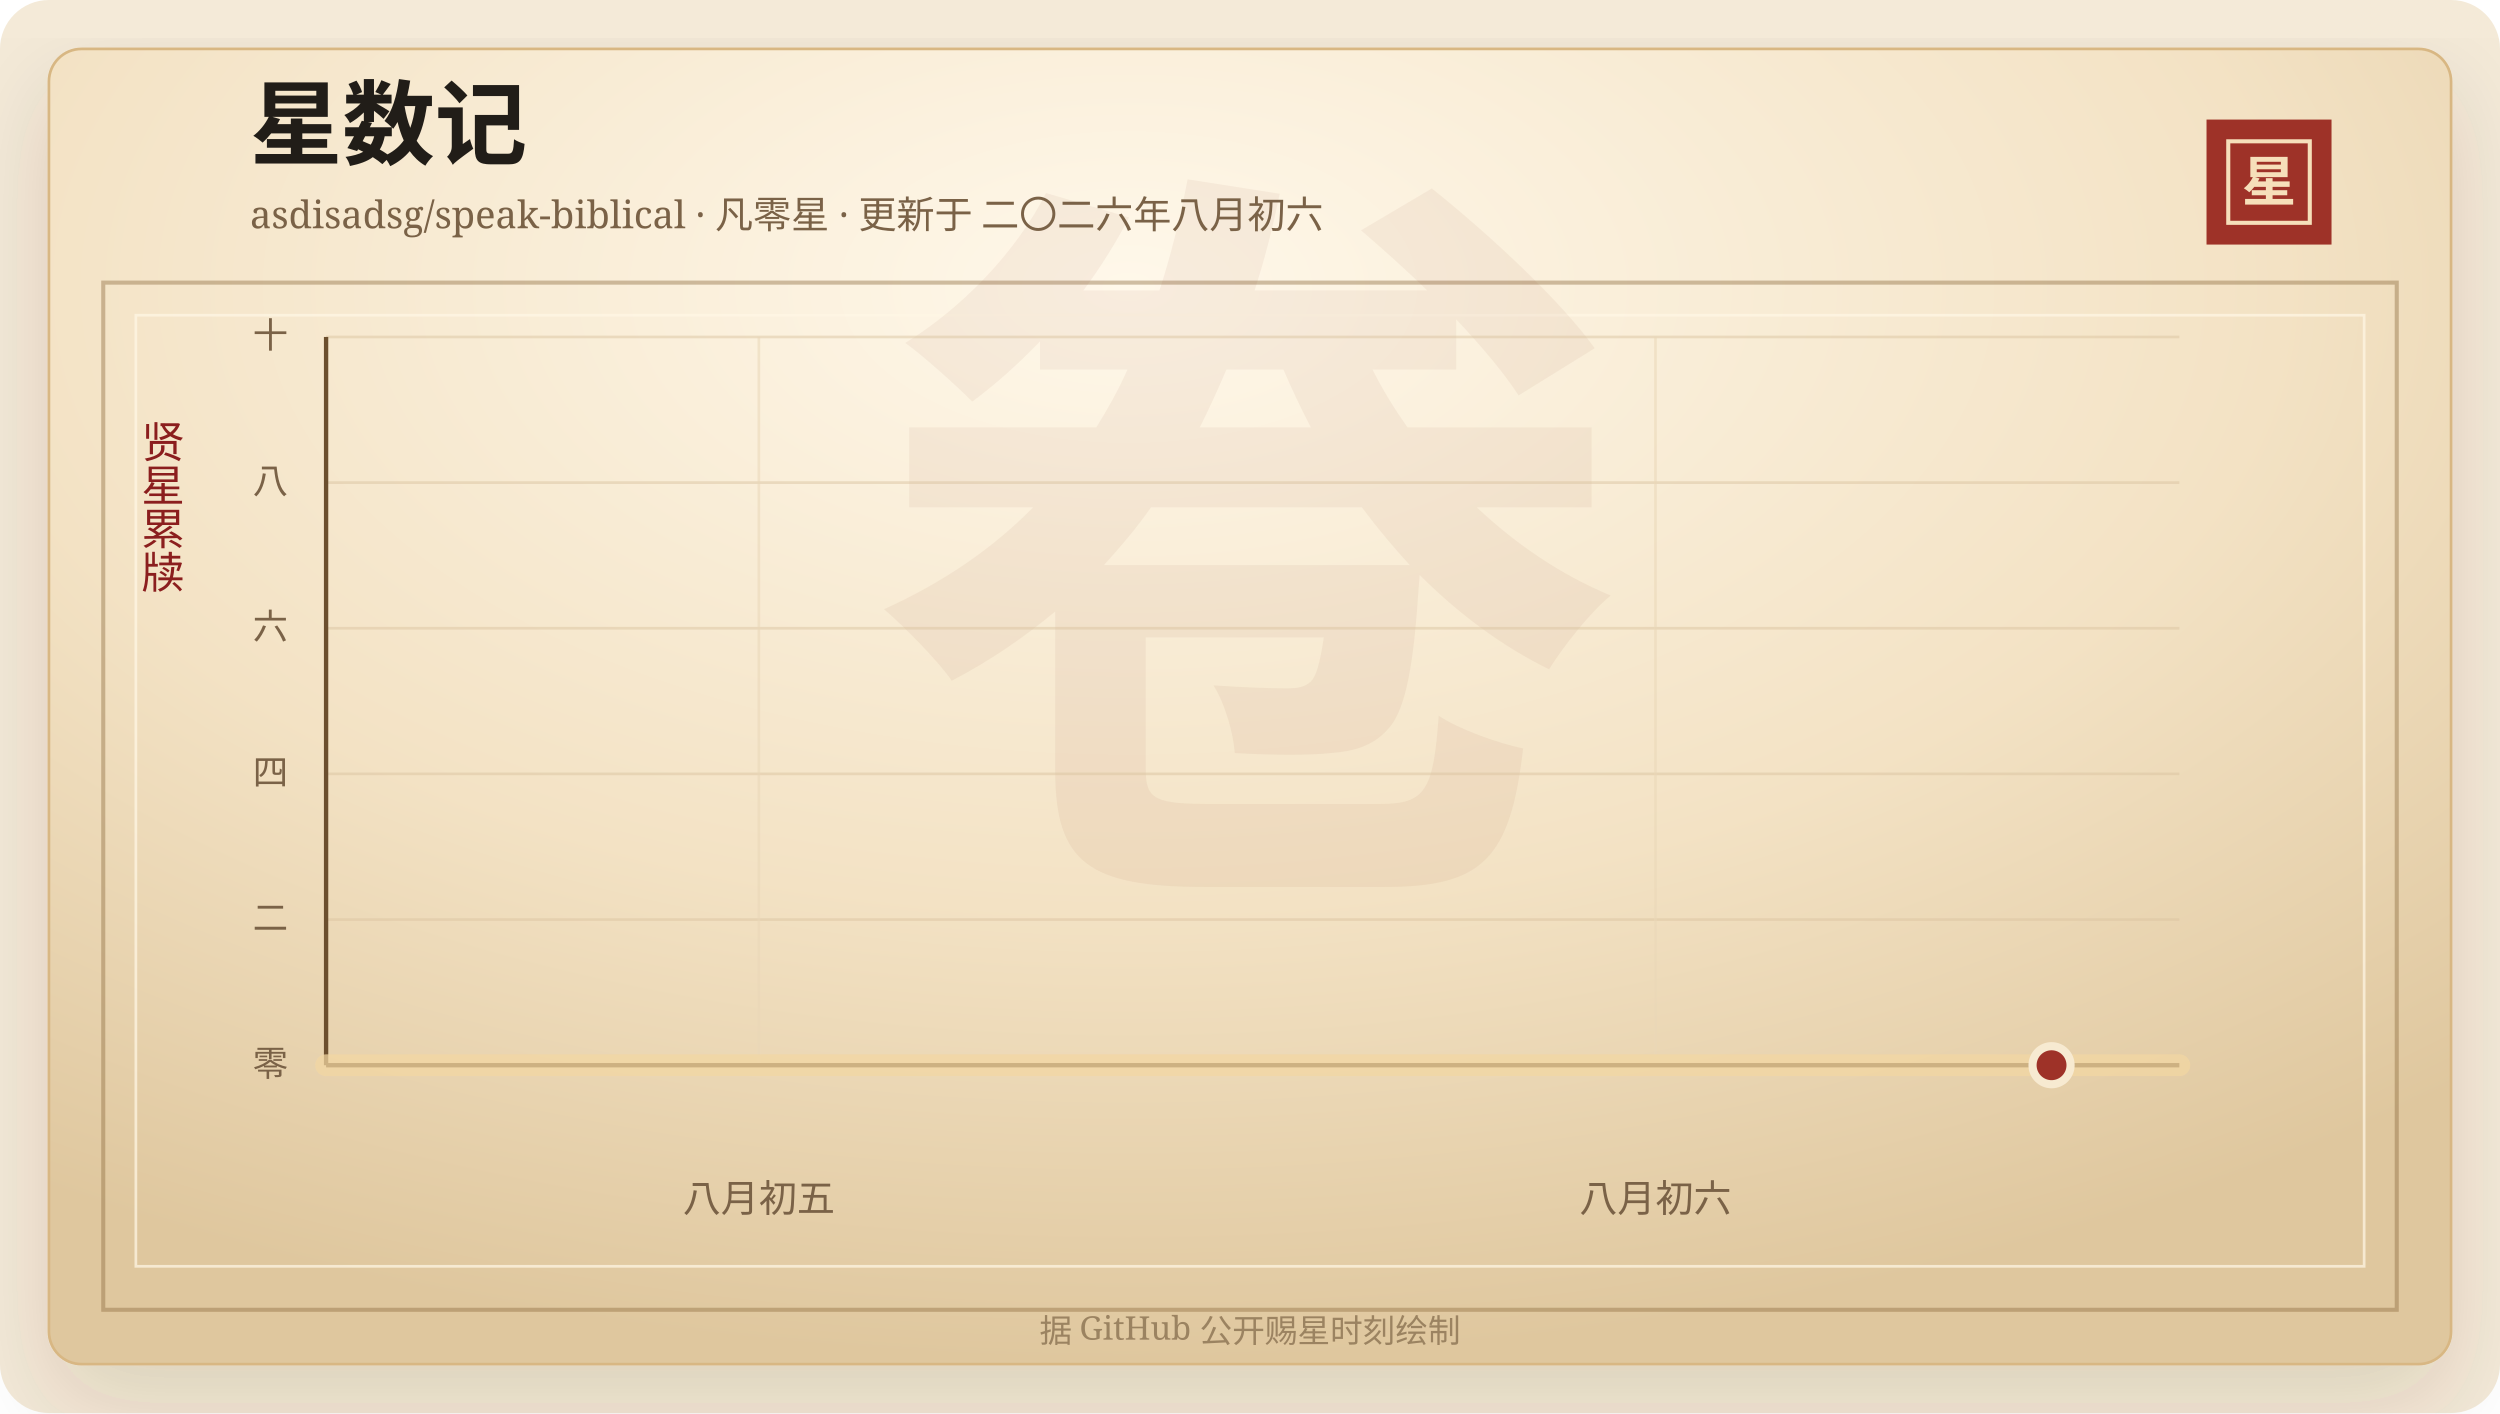
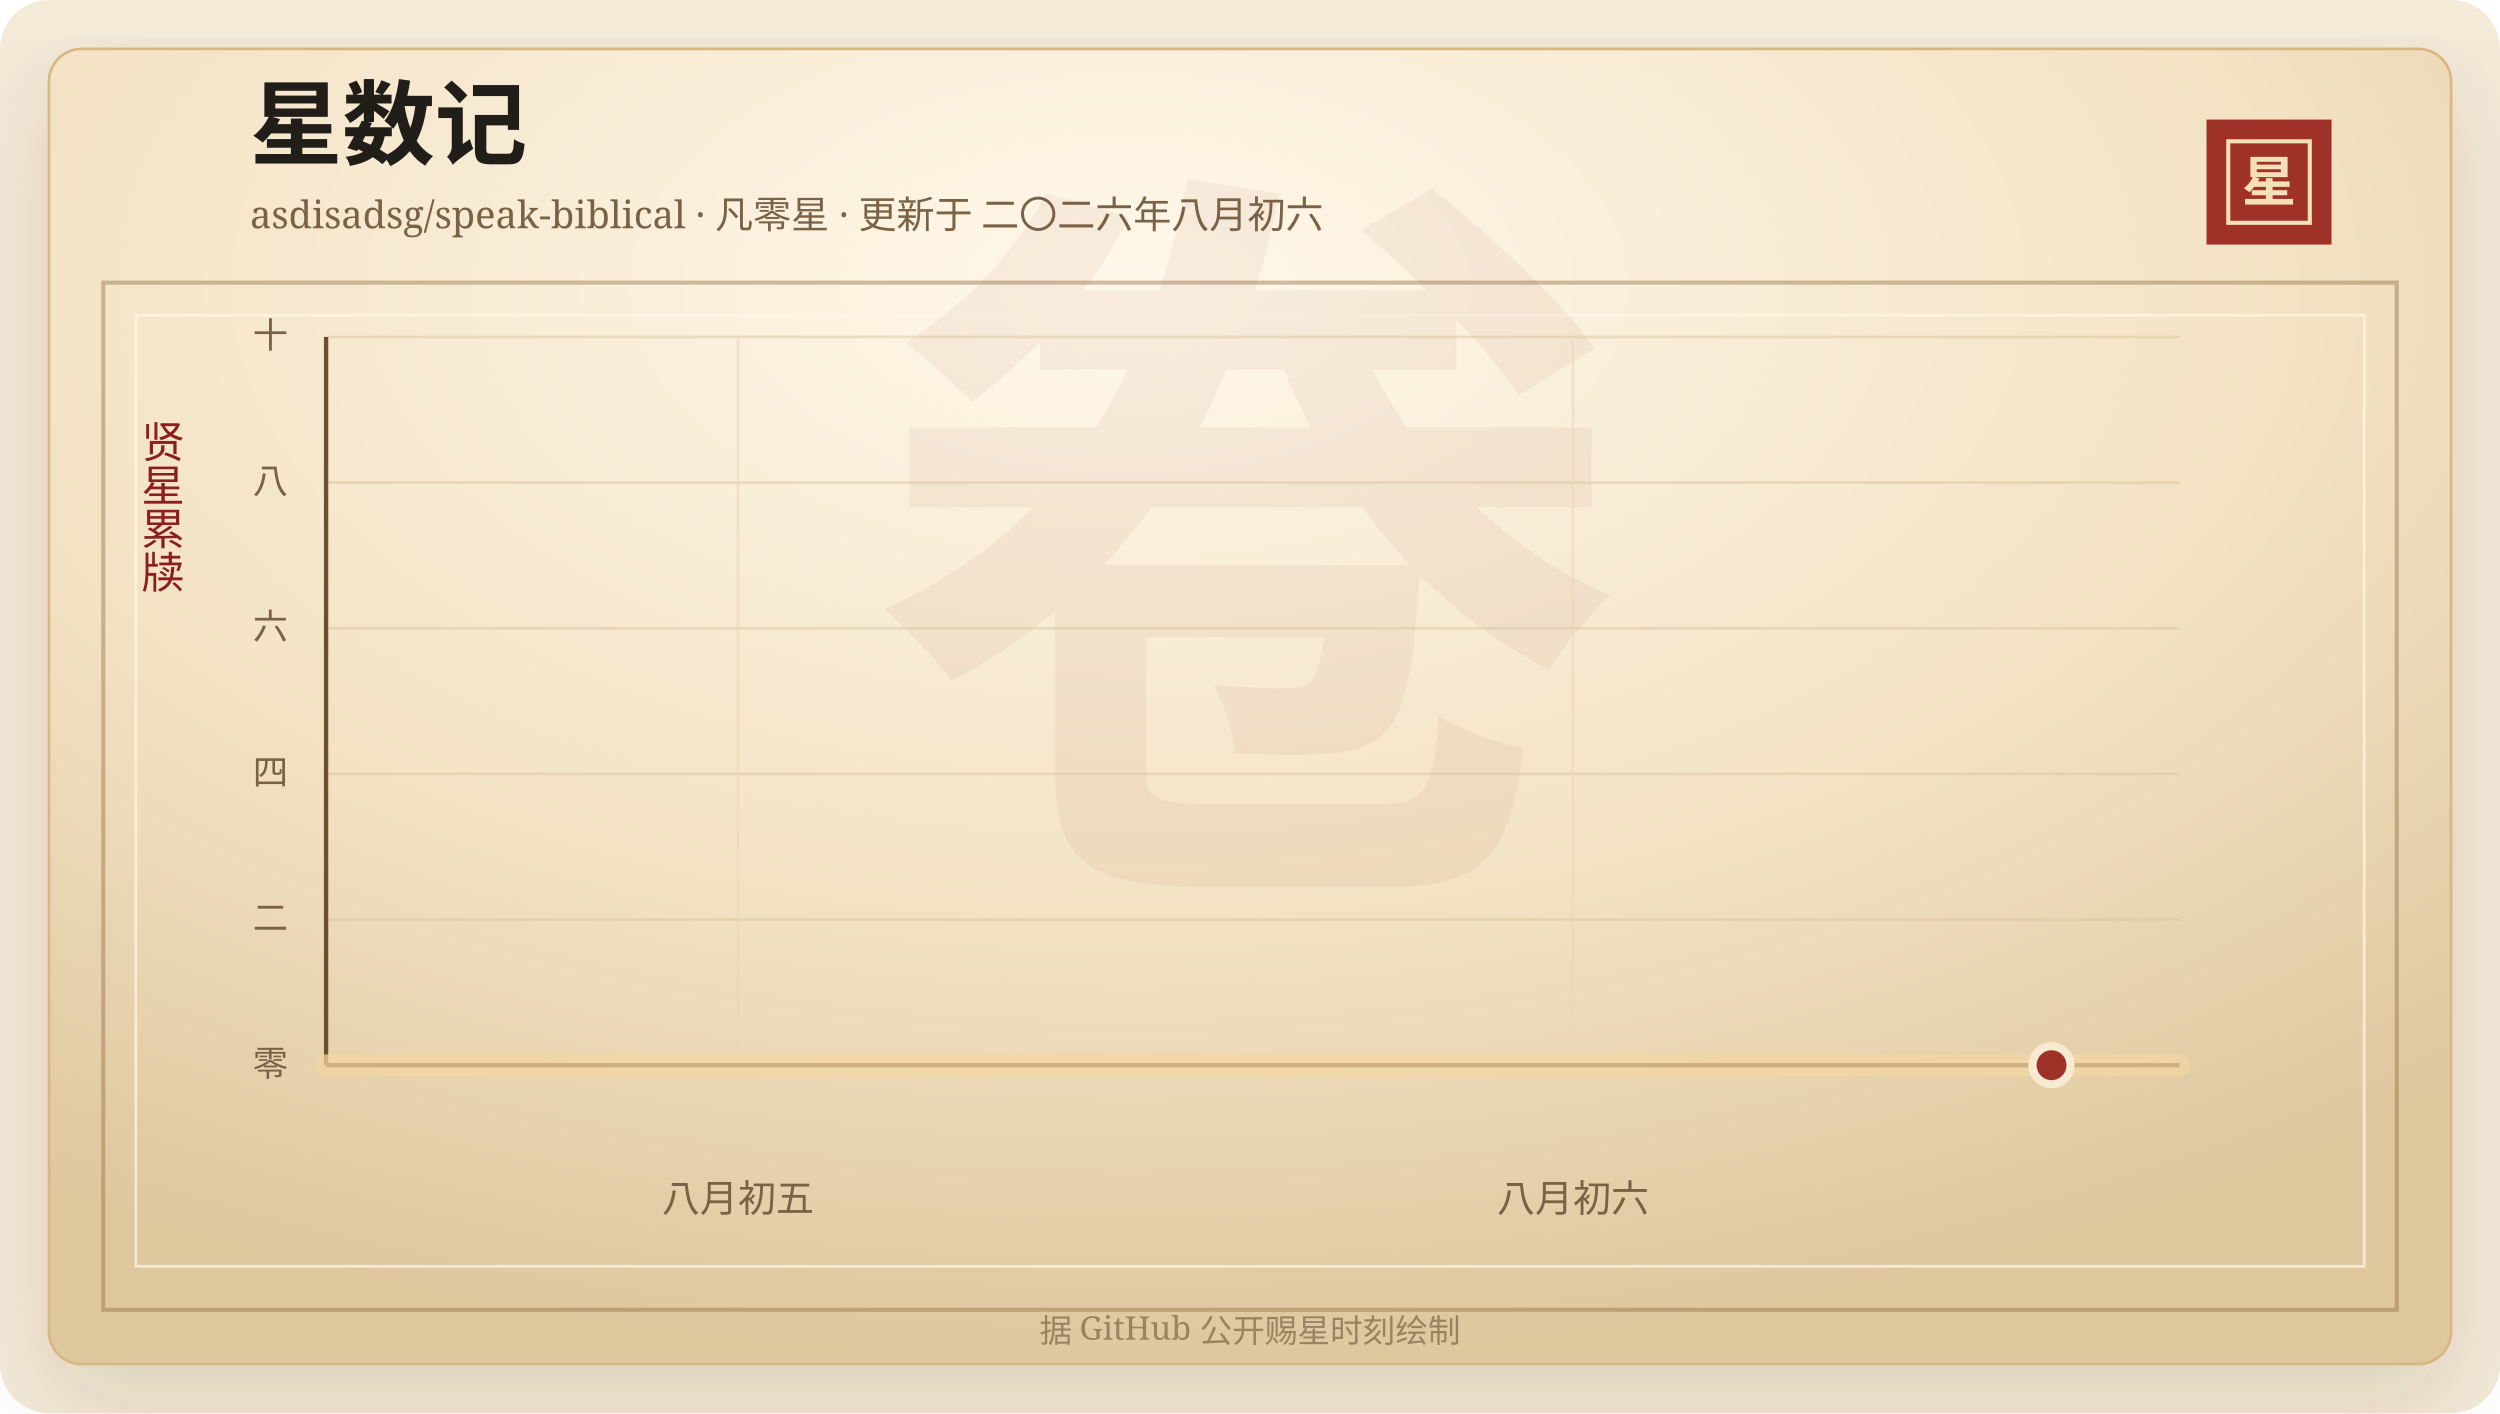
<svg xmlns="http://www.w3.org/2000/svg" width="920" height="520" viewBox="0 0 920 520" role="img" aria-labelledby="title desc">
  <defs>
    <linearGradient id="line" x1="0" x2="1" y1="0" y2="0">
      <stop offset="0%" stop-color="#7d2017" />
      <stop offset="58%" stop-color="#b33426" />
      <stop offset="100%" stop-color="#d65a32" />
    </linearGradient>
    <linearGradient id="area" x1="0" x2="0" y1="0" y2="1">
      <stop offset="0%" stop-color="#b33426" stop-opacity="0.2" />
      <stop offset="100%" stop-color="#b33426" stop-opacity="0" />
    </linearGradient>
    <radialGradient id="paper" cx="45%" cy="18%" r="82%">
      <stop offset="0%" stop-color="#fff8ea" />
      <stop offset="58%" stop-color="#f3e2c4" />
      <stop offset="100%" stop-color="#dfc79e" />
    </radialGradient>
    <filter id="shadow" x="-20%" y="-20%" width="140%" height="140%">
      <feDropShadow dx="0" dy="14" stdDeviation="18" flood-color="#3b2a20" flood-opacity="0.14" />
    </filter>
  </defs>
  <rect width="920" height="520" rx="18" fill="#f4ead8" />
  <rect x="18" y="18" width="884" height="484" rx="12" fill="url(#paper)" stroke="#d8b783" filter="url(#shadow)" />
  <rect x="38" y="104" width="844" height="378" fill="none" stroke="#8c6b3f" stroke-opacity="0.42" stroke-width="1.5" />
  <rect x="50" y="116" width="820" height="350" fill="none" stroke="#fff7e5" stroke-opacity="0.72" />
  <text x="460" y="304" text-anchor="middle" fill="#8c342a" fill-opacity="0.06" font-family="Songti SC, STSong, SimSun, serif" font-size="280" font-weight="700">卷</text>
  <text x="92" y="58" fill="#211d18" font-family="Songti SC, STSong, SimSun, serif" font-size="34" font-weight="700">星数记</text>
  <text x="92" y="84" fill="#7a6247" font-family="Songti SC, STSong, SimSun, serif" font-size="14.0">asdisadsg/speak-biblical · 凡零星 · 更新于 二〇二六年八月初六</text>
  <rect x="812" y="44" width="46" height="46" fill="#9e3228" />
  <rect x="820" y="52" width="30" height="30" fill="none" stroke="#f6dfba" stroke-width="1.5" />
  <text x="835" y="74" text-anchor="middle" fill="#f6dfba" font-family="Songti SC, STSong, SimSun, serif" font-size="20" font-weight="700">星</text>
  <text x="60" y="166" text-anchor="middle" fill="#8b1e1e" font-family="Songti SC, STSong, SimSun, serif" font-size="16" writing-mode="vertical-rl">贤星累牍</text>
  <line x1="120" y1="392.00" x2="802" y2="392.00" stroke="#d9c29e" stroke-opacity="0.48" />
  <text x="106" y="396.00" text-anchor="end" fill="#7a6247" font-family="Songti SC, STSong, SimSun, serif" font-size="13">零</text>
  <line x1="120" y1="338.40" x2="802" y2="338.40" stroke="#d9c29e" stroke-opacity="0.48" />
  <text x="106" y="342.40" text-anchor="end" fill="#7a6247" font-family="Songti SC, STSong, SimSun, serif" font-size="13">二</text>
  <line x1="120" y1="284.80" x2="802" y2="284.80" stroke="#d9c29e" stroke-opacity="0.48" />
  <text x="106" y="288.80" text-anchor="end" fill="#7a6247" font-family="Songti SC, STSong, SimSun, serif" font-size="13">四</text>
  <line x1="120" y1="231.20" x2="802" y2="231.20" stroke="#d9c29e" stroke-opacity="0.48" />
  <text x="106" y="235.20" text-anchor="end" fill="#7a6247" font-family="Songti SC, STSong, SimSun, serif" font-size="13">六</text>
  <line x1="120" y1="177.60" x2="802" y2="177.60" stroke="#d9c29e" stroke-opacity="0.48" />
  <text x="106" y="181.60" text-anchor="end" fill="#7a6247" font-family="Songti SC, STSong, SimSun, serif" font-size="13">八</text>
  <line x1="120" y1="124.00" x2="802" y2="124.00" stroke="#d9c29e" stroke-opacity="0.48" />
  <text x="106" y="128.00" text-anchor="end" fill="#7a6247" font-family="Songti SC, STSong, SimSun, serif" font-size="13">十</text>
-   <line x1="279.26" y1="124" x2="279.26" y2="392" stroke="#ead6b7" stroke-opacity="0.54" />
-   <text x="279.26" y="446" text-anchor="middle" fill="#7a6247" font-family="Songti SC, STSong, SimSun, serif" font-size="14">八月初五</text>
-   <line x1="609.21" y1="124" x2="609.21" y2="392" stroke="#ead6b7" stroke-opacity="0.54" />
-   <text x="609.21" y="446" text-anchor="middle" fill="#7a6247" font-family="Songti SC, STSong, SimSun, serif" font-size="14">八月初六</text>
+   <line x1="271.56" y1="124" x2="271.56" y2="392" stroke="#ead6b7" stroke-opacity="0.54" />
+   <text x="271.56" y="446" text-anchor="middle" fill="#7a6247" font-family="Songti SC, STSong, SimSun, serif" font-size="14">八月初五</text>
+   <line x1="578.88" y1="124" x2="578.88" y2="392" stroke="#ead6b7" stroke-opacity="0.54" />
+   <text x="578.88" y="446" text-anchor="middle" fill="#7a6247" font-family="Songti SC, STSong, SimSun, serif" font-size="14">八月初六</text>
  <line x1="120" y1="392" x2="802" y2="392" stroke="#6c4f2e" stroke-width="1.6" />
  <line x1="120" y1="124" x2="120" y2="392" stroke="#6c4f2e" stroke-width="1.6" />
  <polygon points="120.00,392.00 120.00,392.00 802.00,392.00 802.00,392.00" fill="url(#area)" />
  <polyline points="120.00,392.00 802.00,392.00" fill="none" stroke="#f3d7a2" stroke-width="8" stroke-linecap="round" stroke-linejoin="round" opacity="0.72" />
  <polyline points="120.00,392.00 802.00,392.00" fill="none" stroke="url(#line)" stroke-width="4.2" stroke-linecap="round" stroke-linejoin="round" />
  <circle cx="754.97" cy="392.00" r="7" fill="#9e3228" stroke="#f7ead1" stroke-width="3" />
  <text x="460" y="494" text-anchor="middle" fill="#9b8361" font-family="Songti SC, STSong, SimSun, serif" font-size="12">据 GitHub 公开赐星时刻绘制</text>
</svg>
